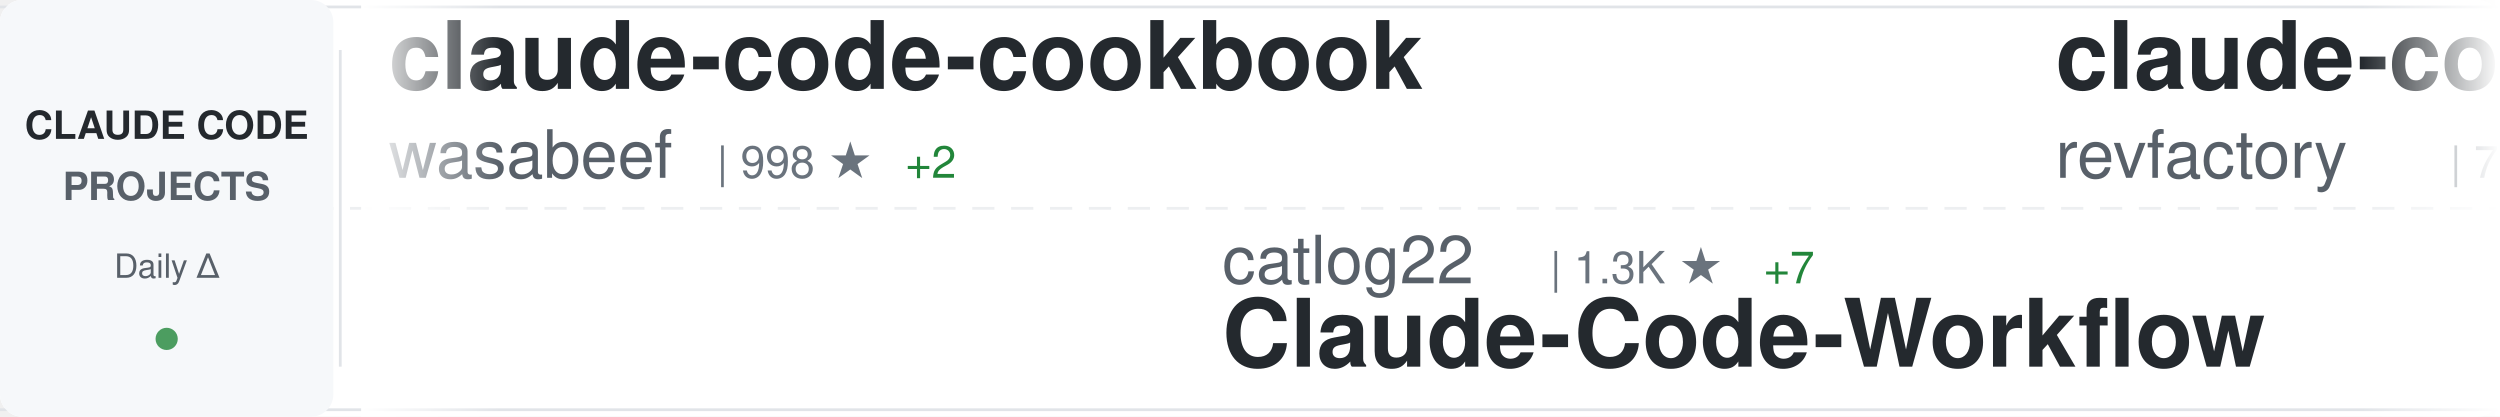
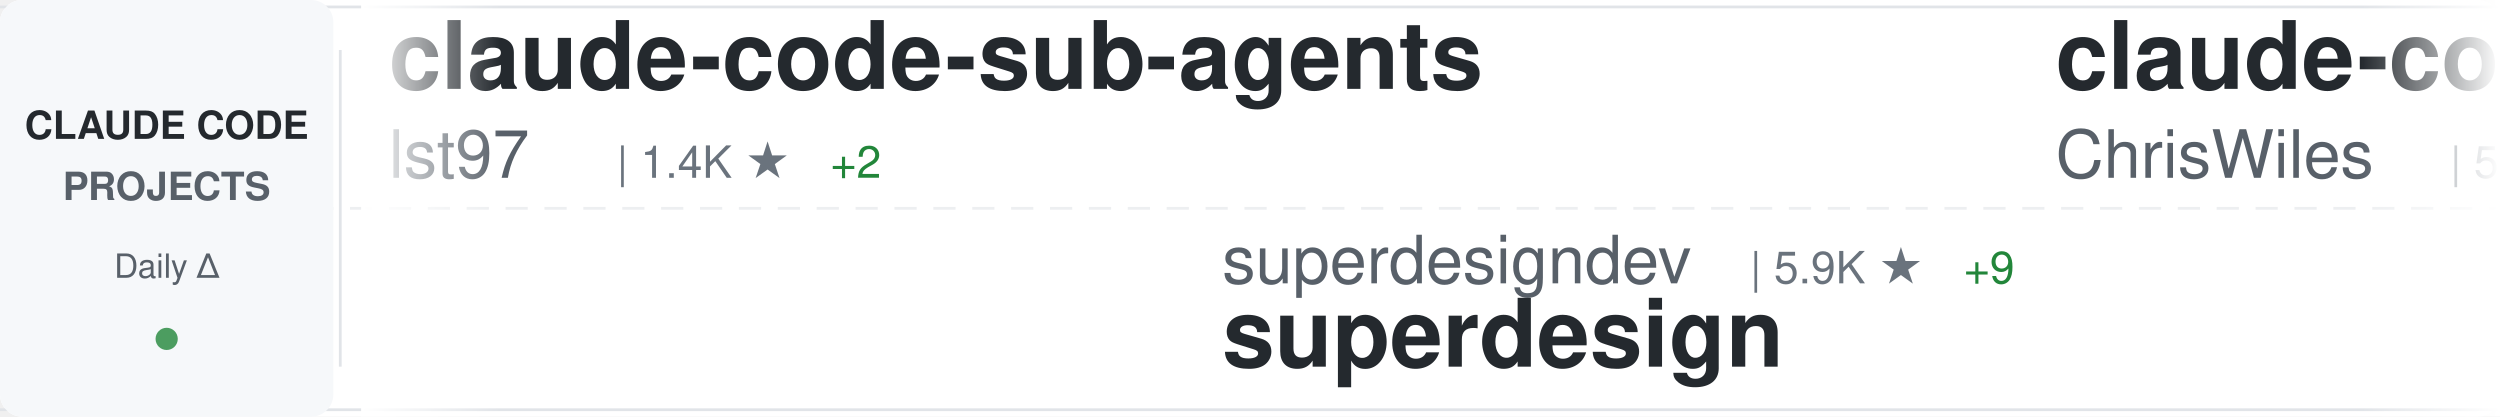
<svg xmlns="http://www.w3.org/2000/svg" width="900" height="150">
  <defs>
    <linearGradient id="awesomeLeftFade" x1="0%" y1="0%" x2="100%" y2="0%">
      <stop offset="0%" style="stop-color:#ffffff;stop-opacity:1" />
      <stop offset="100%" style="stop-color:#ffffff;stop-opacity:0" />
    </linearGradient>
    <linearGradient id="awesomeRightFade" x1="0%" y1="0%" x2="100%" y2="0%">
      <stop offset="0%" style="stop-color:#ffffff;stop-opacity:0" />
      <stop offset="100%" style="stop-color:#ffffff;stop-opacity:1" />
    </linearGradient>
  </defs>
  <rect width="900" height="150" fill="#ffffff" rx="8" />
  <rect x="0" y="2" width="900" height="1" fill="#e1e4e8" />
  <rect x="0" y="147" width="900" height="1" fill="#e1e4e8" />
  <line x1="0" y1="75" x2="900" y2="75" stroke="#e1e4e8" stroke-width="1" stroke-dasharray="8 6" opacity="0.6" />
  <rect x="0" y="0" width="120" height="150" fill="#f6f8fa" rx="8" />
  <text x="60" y="50" font-family="-apple-system, BlinkMacSystemFont, 'Segoe UI', Helvetica, Arial, sans-serif" font-size="14" font-weight="600" fill="#24292e" text-anchor="middle">CLAUDE CODE</text>
  <text x="60" y="72" font-family="-apple-system, BlinkMacSystemFont, 'Segoe UI', Helvetica, Arial, sans-serif" font-size="14" font-weight="600" fill="#586069" text-anchor="middle">PROJECTS</text>
  <text x="60" y="100" font-family="-apple-system, BlinkMacSystemFont, 'Segoe UI', Helvetica, Arial, sans-serif" font-size="12" font-weight="500" fill="#586069" text-anchor="middle">Daily Δ</text>
  <circle cx="60" cy="122" r="4" fill="#22863a" opacity="0.8" />
  <rect x="122" y="18" width="1" height="114" fill="#e1e4e8" />
  <clipPath id="awesomeTickerClip">
    <rect x="130" y="0" width="770" height="150" />
  </clipPath>
  <g clip-path="url(#awesomeTickerClip)">
    <g id="awesomeTickerItems">
      <animateTransform attributeName="transform" attributeType="XML" type="translate" from="0 0" to="-3000 0" dur="54s" repeatCount="indefinite" />
      <g transform="translate(0, 0)">
-         <text x="140" y="32" font-family="-apple-system, BlinkMacSystemFont, 'Segoe UI', Helvetica, Arial, sans-serif" font-size="34" font-weight="600" fill="#24292e">claude-code-cookbook</text>
-         <text x="140" y="64" font-family="-apple-system, BlinkMacSystemFont, 'Segoe UI', Helvetica, Arial, sans-serif" font-size="24" font-weight="400" fill="#586069">wasabeef</text>
-         <text x="258" y="64" font-family="-apple-system, BlinkMacSystemFont, 'Segoe UI', Helvetica, Arial, sans-serif" font-size="16" font-weight="500" fill="#6a737d">| 998 ★</text>
-         <text x="326" y="64" font-family="-apple-system, BlinkMacSystemFont, 'Segoe UI', Helvetica, Arial, sans-serif" font-size="16" font-weight="500" fill="#22863a"> +2</text>
+         <text x="140" y="32" font-family="-apple-system, BlinkMacSystemFont, 'Segoe UI', Helvetica, Arial, sans-serif" font-size="34" font-weight="600" fill="#24292e">claude-code-sub-agents</text>
+         <text x="140" y="64" font-family="-apple-system, BlinkMacSystemFont, 'Segoe UI', Helvetica, Arial, sans-serif" font-size="24" font-weight="400" fill="#586069">lst97</text>
+         <text x="222" y="64" font-family="-apple-system, BlinkMacSystemFont, 'Segoe UI', Helvetica, Arial, sans-serif" font-size="16" font-weight="500" fill="#6a737d">| 1.4K ★</text>
+         <text x="299" y="64" font-family="-apple-system, BlinkMacSystemFont, 'Segoe UI', Helvetica, Arial, sans-serif" font-size="16" font-weight="500" fill="#22863a"> +2</text>
      </g>
      <g transform="translate(300, 0)">
-         <text x="140" y="102" font-family="-apple-system, BlinkMacSystemFont, 'Segoe UI', Helvetica, Arial, sans-serif" font-size="24" font-weight="400" fill="#586069">catlog22</text>
-         <text x="258" y="102" font-family="-apple-system, BlinkMacSystemFont, 'Segoe UI', Helvetica, Arial, sans-serif" font-size="16" font-weight="500" fill="#6a737d">| 1.3K ★</text>
-         <text x="335" y="102" font-family="-apple-system, BlinkMacSystemFont, 'Segoe UI', Helvetica, Arial, sans-serif" font-size="16" font-weight="500" fill="#22863a"> +7</text>
-         <text x="140" y="132" font-family="-apple-system, BlinkMacSystemFont, 'Segoe UI', Helvetica, Arial, sans-serif" font-size="34" font-weight="600" fill="#24292e">Claude-Code-Workflow</text>
+         <text x="140" y="102" font-family="-apple-system, BlinkMacSystemFont, 'Segoe UI', Helvetica, Arial, sans-serif" font-size="24" font-weight="400" fill="#586069">superdesigndev</text>
+         <text x="330" y="102" font-family="-apple-system, BlinkMacSystemFont, 'Segoe UI', Helvetica, Arial, sans-serif" font-size="16" font-weight="500" fill="#6a737d">| 5.9K ★</text>
+         <text x="407" y="102" font-family="-apple-system, BlinkMacSystemFont, 'Segoe UI', Helvetica, Arial, sans-serif" font-size="16" font-weight="500" fill="#22863a"> +9</text>
+         <text x="140" y="132" font-family="-apple-system, BlinkMacSystemFont, 'Segoe UI', Helvetica, Arial, sans-serif" font-size="34" font-weight="600" fill="#24292e">superdesign</text>
      </g>
      <g transform="translate(600, 0)">
+         <text x="140" y="32" font-family="-apple-system, BlinkMacSystemFont, 'Segoe UI', Helvetica, Arial, sans-serif" font-size="34" font-weight="600" fill="#24292e">claude-code-showcase</text>
+         <text x="140" y="64" font-family="-apple-system, BlinkMacSystemFont, 'Segoe UI', Helvetica, Arial, sans-serif" font-size="24" font-weight="400" fill="#586069">ChrisWiles</text>
+         <text x="282" y="64" font-family="-apple-system, BlinkMacSystemFont, 'Segoe UI', Helvetica, Arial, sans-serif" font-size="16" font-weight="500" fill="#6a737d">| 5.3K ★</text>
+         <text x="359" y="64" font-family="-apple-system, BlinkMacSystemFont, 'Segoe UI', Helvetica, Arial, sans-serif" font-size="16" font-weight="500" fill="#22863a"> +6</text>
+       </g>
+       <g transform="translate(900, 0)">
+         <text x="140" y="102" font-family="-apple-system, BlinkMacSystemFont, 'Segoe UI', Helvetica, Arial, sans-serif" font-size="24" font-weight="400" fill="#586069">lyconear</text>
+         <text x="258" y="102" font-family="-apple-system, BlinkMacSystemFont, 'Segoe UI', Helvetica, Arial, sans-serif" font-size="16" font-weight="500" fill="#6a737d">| 4 ★</text>
+         <text x="140" y="132" font-family="-apple-system, BlinkMacSystemFont, 'Segoe UI', Helvetica, Arial, sans-serif" font-size="34" font-weight="600" fill="#24292e">Claude-Code</text>
+       </g>
+       <g transform="translate(1200, 0)">
+         <text x="140" y="32" font-family="-apple-system, BlinkMacSystemFont, 'Segoe UI', Helvetica, Arial, sans-serif" font-size="34" font-weight="600" fill="#24292e">claude_code_bridge</text>
+         <text x="140" y="64" font-family="-apple-system, BlinkMacSystemFont, 'Segoe UI', Helvetica, Arial, sans-serif" font-size="24" font-weight="400" fill="#586069">bfly123</text>
+         <text x="246" y="64" font-family="-apple-system, BlinkMacSystemFont, 'Segoe UI', Helvetica, Arial, sans-serif" font-size="16" font-weight="500" fill="#6a737d">| 1.1K ★</text>
+         <text x="323" y="64" font-family="-apple-system, BlinkMacSystemFont, 'Segoe UI', Helvetica, Arial, sans-serif" font-size="16" font-weight="500" fill="#22863a"> +5</text>
+       </g>
+       <g transform="translate(1500, 0)">
+         <text x="140" y="102" font-family="-apple-system, BlinkMacSystemFont, 'Segoe UI', Helvetica, Arial, sans-serif" font-size="24" font-weight="400" fill="#586069">alirezarezvani</text>
+         <text x="330" y="102" font-family="-apple-system, BlinkMacSystemFont, 'Segoe UI', Helvetica, Arial, sans-serif" font-size="16" font-weight="500" fill="#6a737d">| 476 ★</text>
+         <text x="398" y="102" font-family="-apple-system, BlinkMacSystemFont, 'Segoe UI', Helvetica, Arial, sans-serif" font-size="16" font-weight="500" fill="#22863a"> +3</text>
+         <text x="140" y="132" font-family="-apple-system, BlinkMacSystemFont, 'Segoe UI', Helvetica, Arial, sans-serif" font-size="34" font-weight="600" fill="#24292e">claude-code-skill-factor...</text>
+       </g>
+       <g transform="translate(1800, 0)">
        <text x="140" y="32" font-family="-apple-system, BlinkMacSystemFont, 'Segoe UI', Helvetica, Arial, sans-serif" font-size="34" font-weight="600" fill="#24292e">claude-code-mastering</text>
        <text x="140" y="64" font-family="-apple-system, BlinkMacSystemFont, 'Segoe UI', Helvetica, Arial, sans-serif" font-size="24" font-weight="400" fill="#586069">revfactory</text>
        <text x="282" y="64" font-family="-apple-system, BlinkMacSystemFont, 'Segoe UI', Helvetica, Arial, sans-serif" font-size="16" font-weight="500" fill="#6a737d">| 753 ★</text>
      </g>
-       <g transform="translate(900, 0)">
-         <text x="140" y="102" font-family="-apple-system, BlinkMacSystemFont, 'Segoe UI', Helvetica, Arial, sans-serif" font-size="24" font-weight="400" fill="#586069">0xfurai</text>
-         <text x="246" y="102" font-family="-apple-system, BlinkMacSystemFont, 'Segoe UI', Helvetica, Arial, sans-serif" font-size="16" font-weight="500" fill="#6a737d">| 687 ★</text>
-         <text x="314" y="102" font-family="-apple-system, BlinkMacSystemFont, 'Segoe UI', Helvetica, Arial, sans-serif" font-size="16" font-weight="500" fill="#22863a"> +1</text>
-         <text x="140" y="132" font-family="-apple-system, BlinkMacSystemFont, 'Segoe UI', Helvetica, Arial, sans-serif" font-size="34" font-weight="600" fill="#24292e">claude-code-subagents</text>
-       </g>
-       <g transform="translate(1200, 0)">
-         <text x="140" y="32" font-family="-apple-system, BlinkMacSystemFont, 'Segoe UI', Helvetica, Arial, sans-serif" font-size="34" font-weight="600" fill="#24292e">claude-coder</text>
-         <text x="140" y="64" font-family="-apple-system, BlinkMacSystemFont, 'Segoe UI', Helvetica, Arial, sans-serif" font-size="24" font-weight="400" fill="#586069">kodu-ai</text>
-         <text x="246" y="64" font-family="-apple-system, BlinkMacSystemFont, 'Segoe UI', Helvetica, Arial, sans-serif" font-size="16" font-weight="500" fill="#6a737d">| 5.3K ★</text>
-         <text x="323" y="64" font-family="-apple-system, BlinkMacSystemFont, 'Segoe UI', Helvetica, Arial, sans-serif" font-size="16" font-weight="500" fill="#22863a"> +1</text>
-       </g>
-       <g transform="translate(1500, 0)">
-         <text x="140" y="102" font-family="-apple-system, BlinkMacSystemFont, 'Segoe UI', Helvetica, Arial, sans-serif" font-size="24" font-weight="400" fill="#586069">farion1231</text>
-         <text x="282" y="102" font-family="-apple-system, BlinkMacSystemFont, 'Segoe UI', Helvetica, Arial, sans-serif" font-size="16" font-weight="500" fill="#6a737d">| 16.9K ★</text>
-         <text x="368" y="102" font-family="-apple-system, BlinkMacSystemFont, 'Segoe UI', Helvetica, Arial, sans-serif" font-size="16" font-weight="500" fill="#22863a"> +172</text>
-         <text x="140" y="132" font-family="-apple-system, BlinkMacSystemFont, 'Segoe UI', Helvetica, Arial, sans-serif" font-size="34" font-weight="600" fill="#24292e">cc-switch</text>
-       </g>
-       <g transform="translate(1800, 0)">
-         <text x="140" y="32" font-family="-apple-system, BlinkMacSystemFont, 'Segoe UI', Helvetica, Arial, sans-serif" font-size="34" font-weight="600" fill="#24292e">claude-code-transcripts</text>
-         <text x="140" y="64" font-family="-apple-system, BlinkMacSystemFont, 'Segoe UI', Helvetica, Arial, sans-serif" font-size="24" font-weight="400" fill="#586069">simonw</text>
-         <text x="234" y="64" font-family="-apple-system, BlinkMacSystemFont, 'Segoe UI', Helvetica, Arial, sans-serif" font-size="16" font-weight="500" fill="#6a737d">| 973 ★</text>
-         <text x="302" y="64" font-family="-apple-system, BlinkMacSystemFont, 'Segoe UI', Helvetica, Arial, sans-serif" font-size="16" font-weight="500" fill="#22863a"> +2</text>
-       </g>
      <g transform="translate(2100, 0)">
-         <text x="140" y="102" font-family="-apple-system, BlinkMacSystemFont, 'Segoe UI', Helvetica, Arial, sans-serif" font-size="24" font-weight="400" fill="#586069">github</text>
-         <text x="234" y="102" font-family="-apple-system, BlinkMacSystemFont, 'Segoe UI', Helvetica, Arial, sans-serif" font-size="16" font-weight="500" fill="#6a737d">| 68.4K ★</text>
-         <text x="320" y="102" font-family="-apple-system, BlinkMacSystemFont, 'Segoe UI', Helvetica, Arial, sans-serif" font-size="16" font-weight="500" fill="#22863a"> +157</text>
-         <text x="140" y="132" font-family="-apple-system, BlinkMacSystemFont, 'Segoe UI', Helvetica, Arial, sans-serif" font-size="34" font-weight="600" fill="#24292e">spec-kit</text>
+         <text x="140" y="102" font-family="-apple-system, BlinkMacSystemFont, 'Segoe UI', Helvetica, Arial, sans-serif" font-size="24" font-weight="400" fill="#586069">ericbuess</text>
+         <text x="270" y="102" font-family="-apple-system, BlinkMacSystemFont, 'Segoe UI', Helvetica, Arial, sans-serif" font-size="16" font-weight="500" fill="#6a737d">| 668 ★</text>
+         <text x="338" y="102" font-family="-apple-system, BlinkMacSystemFont, 'Segoe UI', Helvetica, Arial, sans-serif" font-size="16" font-weight="500" fill="#22863a"> +2</text>
+         <text x="140" y="132" font-family="-apple-system, BlinkMacSystemFont, 'Segoe UI', Helvetica, Arial, sans-serif" font-size="34" font-weight="600" fill="#24292e">claude-code-docs</text>
      </g>
      <g transform="translate(2400, 0)">
-         <text x="140" y="32" font-family="-apple-system, BlinkMacSystemFont, 'Segoe UI', Helvetica, Arial, sans-serif" font-size="34" font-weight="600" fill="#24292e">claude-code-tools</text>
-         <text x="140" y="64" font-family="-apple-system, BlinkMacSystemFont, 'Segoe UI', Helvetica, Arial, sans-serif" font-size="24" font-weight="400" fill="#586069">pchalasani</text>
-         <text x="282" y="64" font-family="-apple-system, BlinkMacSystemFont, 'Segoe UI', Helvetica, Arial, sans-serif" font-size="16" font-weight="500" fill="#6a737d">| 1.4K ★</text>
-         <text x="359" y="64" font-family="-apple-system, BlinkMacSystemFont, 'Segoe UI', Helvetica, Arial, sans-serif" font-size="16" font-weight="500" fill="#22863a"> +10</text>
+         <text x="140" y="32" font-family="-apple-system, BlinkMacSystemFont, 'Segoe UI', Helvetica, Arial, sans-serif" font-size="34" font-weight="600" fill="#24292e">opcode</text>
+         <text x="140" y="64" font-family="-apple-system, BlinkMacSystemFont, 'Segoe UI', Helvetica, Arial, sans-serif" font-size="24" font-weight="400" fill="#586069">winfunc</text>
+         <text x="246" y="64" font-family="-apple-system, BlinkMacSystemFont, 'Segoe UI', Helvetica, Arial, sans-serif" font-size="16" font-weight="500" fill="#6a737d">| 20.5K ★</text>
+         <text x="332" y="64" font-family="-apple-system, BlinkMacSystemFont, 'Segoe UI', Helvetica, Arial, sans-serif" font-size="16" font-weight="500" fill="#22863a"> +25</text>
      </g>
      <g transform="translate(2700, 0)">
-         <text x="140" y="102" font-family="-apple-system, BlinkMacSystemFont, 'Segoe UI', Helvetica, Arial, sans-serif" font-size="24" font-weight="400" fill="#586069">PleasePrompto</text>
-         <text x="318" y="102" font-family="-apple-system, BlinkMacSystemFont, 'Segoe UI', Helvetica, Arial, sans-serif" font-size="16" font-weight="500" fill="#6a737d">| 3.4K ★</text>
-         <text x="395" y="102" font-family="-apple-system, BlinkMacSystemFont, 'Segoe UI', Helvetica, Arial, sans-serif" font-size="16" font-weight="500" fill="#22863a"> +26</text>
-         <text x="140" y="132" font-family="-apple-system, BlinkMacSystemFont, 'Segoe UI', Helvetica, Arial, sans-serif" font-size="34" font-weight="600" fill="#24292e">notebooklm-skill</text>
+         <text x="140" y="102" font-family="-apple-system, BlinkMacSystemFont, 'Segoe UI', Helvetica, Arial, sans-serif" font-size="24" font-weight="400" fill="#586069">jarrodwatts</text>
+         <text x="294" y="102" font-family="-apple-system, BlinkMacSystemFont, 'Segoe UI', Helvetica, Arial, sans-serif" font-size="16" font-weight="500" fill="#6a737d">| 922 ★</text>
+         <text x="362" y="102" font-family="-apple-system, BlinkMacSystemFont, 'Segoe UI', Helvetica, Arial, sans-serif" font-size="16" font-weight="500" fill="#22863a"> +7</text>
+         <text x="140" y="132" font-family="-apple-system, BlinkMacSystemFont, 'Segoe UI', Helvetica, Arial, sans-serif" font-size="34" font-weight="600" fill="#24292e">claude-code-config</text>
      </g>
      <g transform="translate(3000, 0)">
-         <text x="140" y="32" font-family="-apple-system, BlinkMacSystemFont, 'Segoe UI', Helvetica, Arial, sans-serif" font-size="34" font-weight="600" fill="#24292e">claude-code-cookbook</text>
-         <text x="140" y="64" font-family="-apple-system, BlinkMacSystemFont, 'Segoe UI', Helvetica, Arial, sans-serif" font-size="24" font-weight="400" fill="#586069">wasabeef</text>
-         <text x="258" y="64" font-family="-apple-system, BlinkMacSystemFont, 'Segoe UI', Helvetica, Arial, sans-serif" font-size="16" font-weight="500" fill="#6a737d">| 998 ★</text>
-         <text x="326" y="64" font-family="-apple-system, BlinkMacSystemFont, 'Segoe UI', Helvetica, Arial, sans-serif" font-size="16" font-weight="500" fill="#22863a"> +2</text>
+         <text x="140" y="32" font-family="-apple-system, BlinkMacSystemFont, 'Segoe UI', Helvetica, Arial, sans-serif" font-size="34" font-weight="600" fill="#24292e">claude-code-sub-agents</text>
+         <text x="140" y="64" font-family="-apple-system, BlinkMacSystemFont, 'Segoe UI', Helvetica, Arial, sans-serif" font-size="24" font-weight="400" fill="#586069">lst97</text>
+         <text x="222" y="64" font-family="-apple-system, BlinkMacSystemFont, 'Segoe UI', Helvetica, Arial, sans-serif" font-size="16" font-weight="500" fill="#6a737d">| 1.4K ★</text>
+         <text x="299" y="64" font-family="-apple-system, BlinkMacSystemFont, 'Segoe UI', Helvetica, Arial, sans-serif" font-size="16" font-weight="500" fill="#22863a"> +2</text>
      </g>
      <g transform="translate(3300, 0)">
-         <text x="140" y="102" font-family="-apple-system, BlinkMacSystemFont, 'Segoe UI', Helvetica, Arial, sans-serif" font-size="24" font-weight="400" fill="#586069">catlog22</text>
-         <text x="258" y="102" font-family="-apple-system, BlinkMacSystemFont, 'Segoe UI', Helvetica, Arial, sans-serif" font-size="16" font-weight="500" fill="#6a737d">| 1.3K ★</text>
-         <text x="335" y="102" font-family="-apple-system, BlinkMacSystemFont, 'Segoe UI', Helvetica, Arial, sans-serif" font-size="16" font-weight="500" fill="#22863a"> +7</text>
-         <text x="140" y="132" font-family="-apple-system, BlinkMacSystemFont, 'Segoe UI', Helvetica, Arial, sans-serif" font-size="34" font-weight="600" fill="#24292e">Claude-Code-Workflow</text>
+         <text x="140" y="102" font-family="-apple-system, BlinkMacSystemFont, 'Segoe UI', Helvetica, Arial, sans-serif" font-size="24" font-weight="400" fill="#586069">superdesigndev</text>
+         <text x="330" y="102" font-family="-apple-system, BlinkMacSystemFont, 'Segoe UI', Helvetica, Arial, sans-serif" font-size="16" font-weight="500" fill="#6a737d">| 5.9K ★</text>
+         <text x="407" y="102" font-family="-apple-system, BlinkMacSystemFont, 'Segoe UI', Helvetica, Arial, sans-serif" font-size="16" font-weight="500" fill="#22863a"> +9</text>
+         <text x="140" y="132" font-family="-apple-system, BlinkMacSystemFont, 'Segoe UI', Helvetica, Arial, sans-serif" font-size="34" font-weight="600" fill="#24292e">superdesign</text>
      </g>
      <g transform="translate(3600, 0)">
-         <text x="140" y="32" font-family="-apple-system, BlinkMacSystemFont, 'Segoe UI', Helvetica, Arial, sans-serif" font-size="34" font-weight="600" fill="#24292e">claude-code-mastering</text>
-         <text x="140" y="64" font-family="-apple-system, BlinkMacSystemFont, 'Segoe UI', Helvetica, Arial, sans-serif" font-size="24" font-weight="400" fill="#586069">revfactory</text>
-         <text x="282" y="64" font-family="-apple-system, BlinkMacSystemFont, 'Segoe UI', Helvetica, Arial, sans-serif" font-size="16" font-weight="500" fill="#6a737d">| 753 ★</text>
+         <text x="140" y="32" font-family="-apple-system, BlinkMacSystemFont, 'Segoe UI', Helvetica, Arial, sans-serif" font-size="34" font-weight="600" fill="#24292e">claude-code-showcase</text>
+         <text x="140" y="64" font-family="-apple-system, BlinkMacSystemFont, 'Segoe UI', Helvetica, Arial, sans-serif" font-size="24" font-weight="400" fill="#586069">ChrisWiles</text>
+         <text x="282" y="64" font-family="-apple-system, BlinkMacSystemFont, 'Segoe UI', Helvetica, Arial, sans-serif" font-size="16" font-weight="500" fill="#6a737d">| 5.3K ★</text>
+         <text x="359" y="64" font-family="-apple-system, BlinkMacSystemFont, 'Segoe UI', Helvetica, Arial, sans-serif" font-size="16" font-weight="500" fill="#22863a"> +6</text>
      </g>
      <g transform="translate(3900, 0)">
-         <text x="140" y="102" font-family="-apple-system, BlinkMacSystemFont, 'Segoe UI', Helvetica, Arial, sans-serif" font-size="24" font-weight="400" fill="#586069">0xfurai</text>
-         <text x="246" y="102" font-family="-apple-system, BlinkMacSystemFont, 'Segoe UI', Helvetica, Arial, sans-serif" font-size="16" font-weight="500" fill="#6a737d">| 687 ★</text>
-         <text x="314" y="102" font-family="-apple-system, BlinkMacSystemFont, 'Segoe UI', Helvetica, Arial, sans-serif" font-size="16" font-weight="500" fill="#22863a"> +1</text>
-         <text x="140" y="132" font-family="-apple-system, BlinkMacSystemFont, 'Segoe UI', Helvetica, Arial, sans-serif" font-size="34" font-weight="600" fill="#24292e">claude-code-subagents</text>
+         <text x="140" y="102" font-family="-apple-system, BlinkMacSystemFont, 'Segoe UI', Helvetica, Arial, sans-serif" font-size="24" font-weight="400" fill="#586069">lyconear</text>
+         <text x="258" y="102" font-family="-apple-system, BlinkMacSystemFont, 'Segoe UI', Helvetica, Arial, sans-serif" font-size="16" font-weight="500" fill="#6a737d">| 4 ★</text>
+         <text x="140" y="132" font-family="-apple-system, BlinkMacSystemFont, 'Segoe UI', Helvetica, Arial, sans-serif" font-size="34" font-weight="600" fill="#24292e">Claude-Code</text>
      </g>
    </g>
  </g>
  <rect x="130" y="0" width="50" height="150" fill="url(#awesomeLeftFade)" />
  <rect x="850" y="0" width="50" height="150" fill="url(#awesomeRightFade)" />
</svg>
